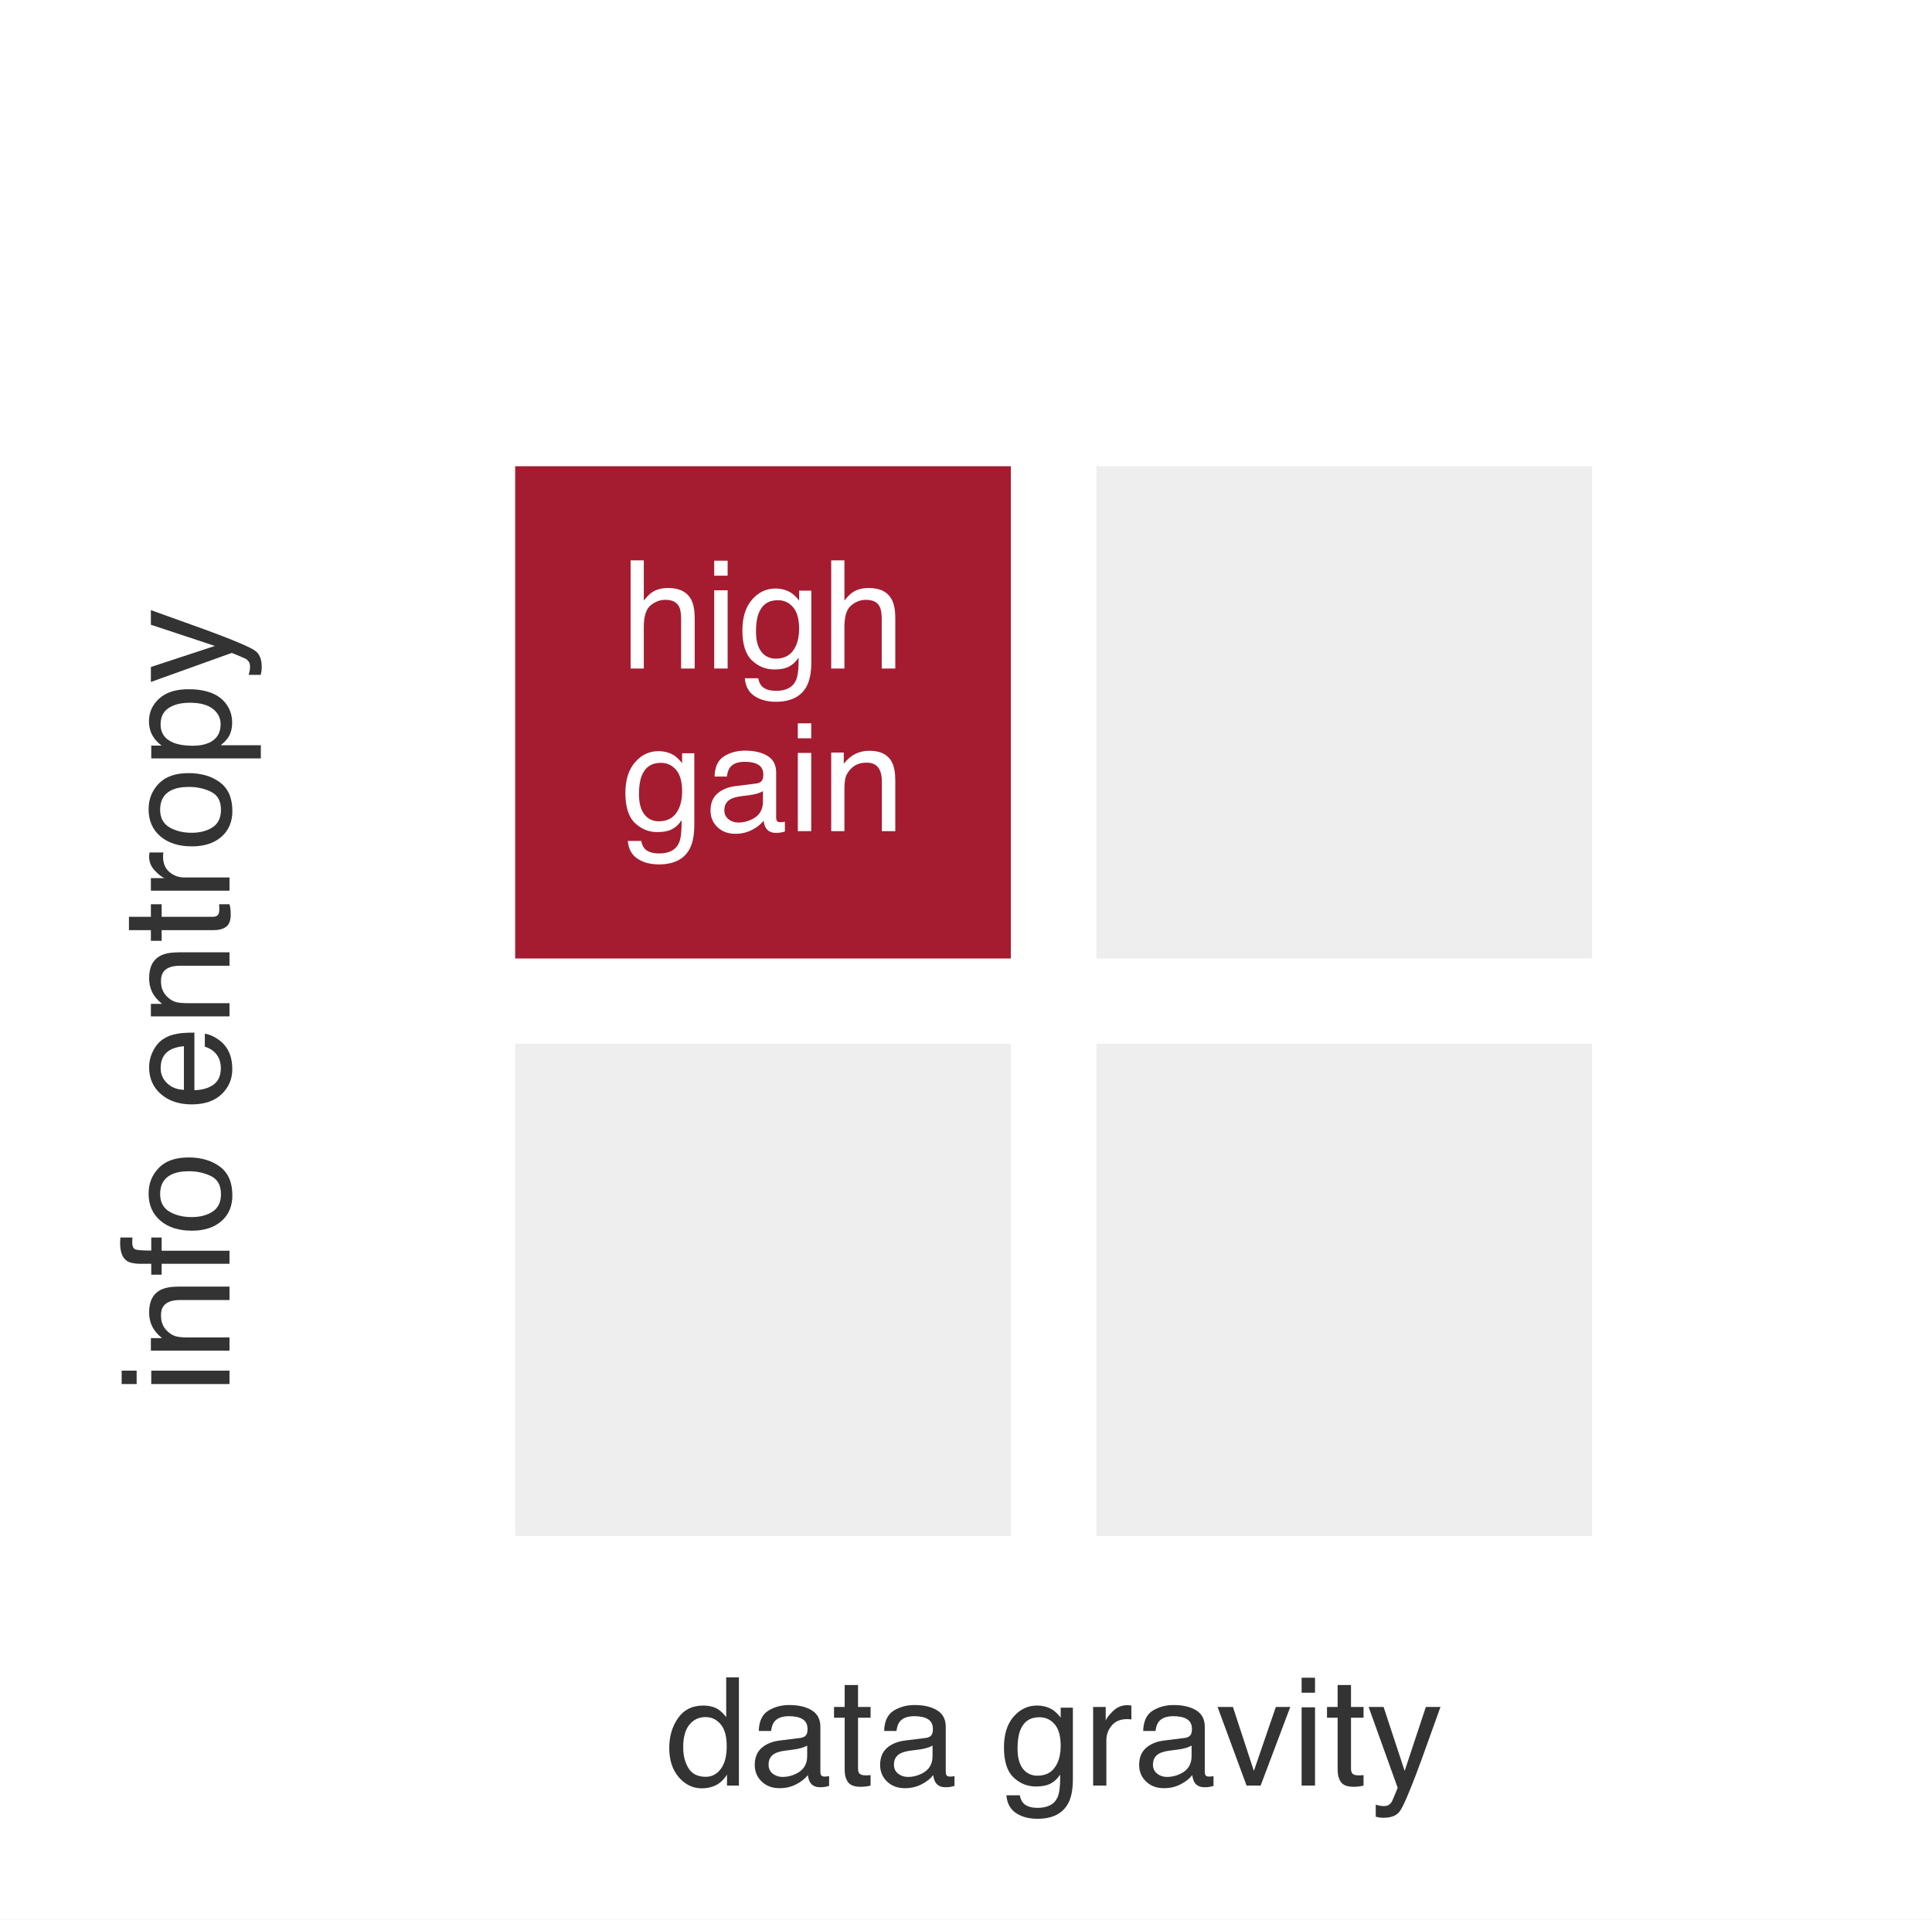
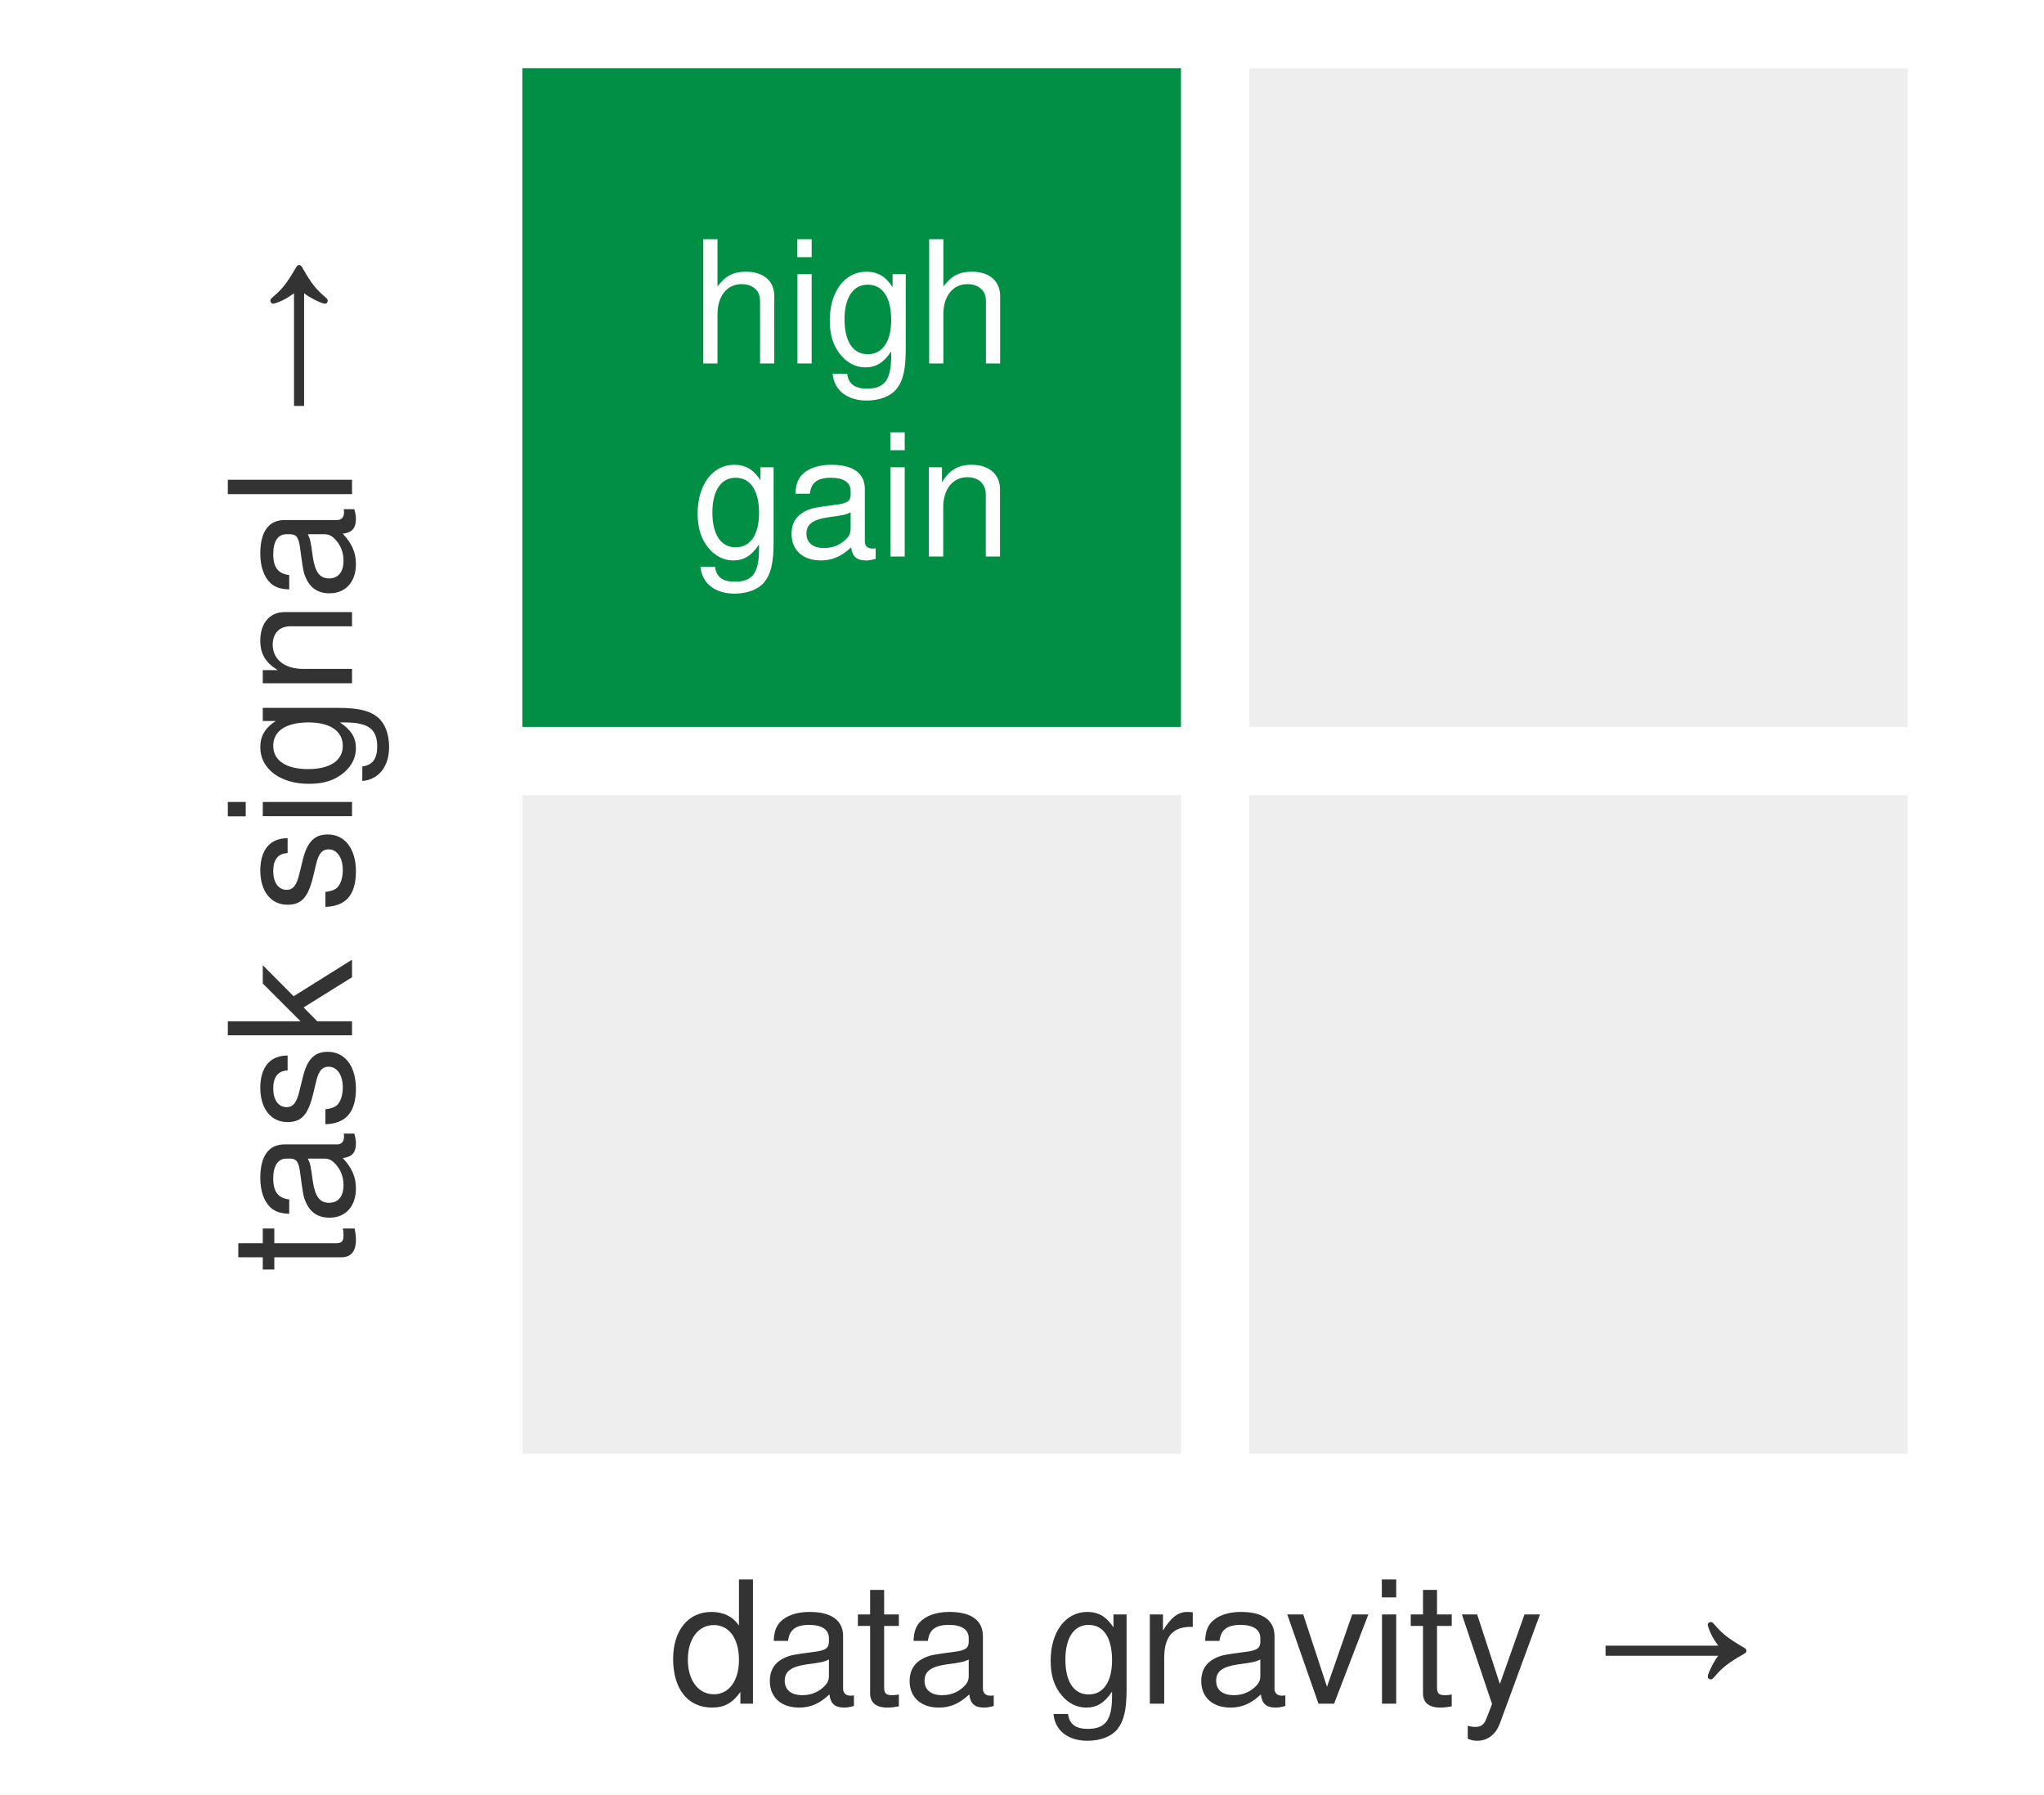
- <svg xmlns="http://www.w3.org/2000/svg" xmlns:xlink="http://www.w3.org/1999/xlink" width="64.26pt" height="63.864pt" viewBox="0 0 64.26 63.864" version="1.1">
-   <defs>
-     <style type="text/css">*{stroke-linejoin: round; stroke-linecap: butt}</style>
-   </defs>
-   <g id="figure_1">
-     <g id="patch_1">
-       <path d="M 0 63.864 L 64.26 63.864 L 64.26 0 L 0 0 z " style="fill: #ffffff" />
-     </g>
-     <g id="axes_1">
-       <g id="patch_2">
-         <path d="M 1.44 62.424 L 62.82 62.424 L 62.82 1.44 L 1.44 1.44 z " style="fill: #ffffff" />
-       </g>
-       <g id="patch_3">
-         <path d="M 16.785 51.447 L 33.971 51.447 L 33.971 34.371 L 16.785 34.371 z " clip-path="url(#p90b216f609)" style="fill: #eeeeee; stroke: #ffffff; stroke-width: 0.7; stroke-linejoin: miter" />
-       </g>
-       <g id="patch_4">
-         <path d="M 16.785 32.237 L 33.971 32.237 L 33.971 15.161 L 16.785 15.161 z " clip-path="url(#p90b216f609)" style="fill: #a51c30; stroke: #ffffff; stroke-width: 0.7; stroke-linejoin: miter" />
-       </g>
-       <g id="patch_5">
-         <path d="M 36.12 51.447 L 53.306 51.447 L 53.306 34.371 L 36.12 34.371 z " clip-path="url(#p90b216f609)" style="fill: #eeeeee; stroke: #ffffff; stroke-width: 0.7; stroke-linejoin: miter" />
-       </g>
-       <g id="patch_6">
-         <path d="M 36.12 32.237 L 53.306 32.237 L 53.306 15.161 L 36.12 15.161 z " clip-path="url(#p90b216f609)" style="fill: #eeeeee; stroke: #ffffff; stroke-width: 0.7; stroke-linejoin: miter" />
-       </g>
-       <g id="matplotlib.axis_1" />
-       <g id="matplotlib.axis_2" />
-       <g id="text_1">
-         <g style="fill: #ffffff" transform="translate(20.65203 22.2401) scale(0.05 -0.05)">
-           <defs>
-             <path id="Helvetica-68" d="M 413 4606 L 975 4606 L 975 2894 Q 1175 3147 1334 3250 Q 1606 3428 2013 3428 Q 2741 3428 3000 2919 Q 3141 2641 3141 2147 L 3141 0 L 2563 0 L 2563 2109 Q 2563 2478 2469 2650 Q 2316 2925 1894 2925 Q 1544 2925 1259 2684 Q 975 2444 975 1775 L 975 0 L 413 0 L 413 4606 z " transform="scale(0.015625)" />
-             <path id="Helvetica-69" d="M 413 3331 L 984 3331 L 984 0 L 413 0 L 413 3331 z M 413 4591 L 984 4591 L 984 3953 L 413 3953 L 413 4591 z " transform="scale(0.015625)" />
-             <path id="Helvetica-67" d="M 1594 3406 Q 1988 3406 2281 3213 Q 2441 3103 2606 2894 L 2606 3316 L 3125 3316 L 3125 272 Q 3125 -366 2938 -734 Q 2588 -1416 1616 -1416 Q 1075 -1416 706 -1173 Q 338 -931 294 -416 L 866 -416 Q 906 -641 1028 -763 Q 1219 -950 1628 -950 Q 2275 -950 2475 -494 Q 2594 -225 2584 466 Q 2416 209 2178 84 Q 1941 -41 1550 -41 Q 1006 -41 598 345 Q 191 731 191 1622 Q 191 2463 602 2934 Q 1013 3406 1594 3406 z M 2606 1688 Q 2606 2309 2350 2609 Q 2094 2909 1697 2909 Q 1103 2909 884 2353 Q 769 2056 769 1575 Q 769 1009 998 714 Q 1228 419 1616 419 Q 2222 419 2469 966 Q 2606 1275 2606 1688 z M 1659 3428 L 1659 3428 z " transform="scale(0.015625)" />
-           </defs>
-           <use xlink:href="#Helvetica-68" />
-           <use xlink:href="#Helvetica-69" transform="translate(55.61523 0)" />
-           <use xlink:href="#Helvetica-67" transform="translate(77.83203 0)" />
-           <use xlink:href="#Helvetica-68" transform="translate(133.4473 0)" />
-         </g>
-         <g style="fill: #ffffff" transform="translate(20.65203 27.65041) scale(0.05 -0.05)">
-           <defs>
-             <path id="Helvetica-61" d="M 844 891 Q 844 647 1022 506 Q 1200 366 1444 366 Q 1741 366 2019 503 Q 2488 731 2488 1250 L 2488 1703 Q 2384 1638 2221 1594 Q 2059 1550 1903 1531 L 1563 1488 Q 1256 1447 1103 1359 Q 844 1213 844 891 z M 2206 2028 Q 2400 2053 2466 2191 Q 2503 2266 2503 2406 Q 2503 2694 2298 2823 Q 2094 2953 1713 2953 Q 1272 2953 1088 2716 Q 984 2584 953 2325 L 428 2325 Q 444 2944 830 3186 Q 1216 3428 1725 3428 Q 2316 3428 2684 3203 Q 3050 2978 3050 2503 L 3050 575 Q 3050 488 3086 434 Q 3122 381 3238 381 Q 3275 381 3322 386 Q 3369 391 3422 400 L 3422 -16 Q 3291 -53 3222 -62 Q 3153 -72 3034 -72 Q 2744 -72 2613 134 Q 2544 244 2516 444 Q 2344 219 2022 53 Q 1700 -113 1313 -113 Q 847 -113 551 170 Q 256 453 256 878 Q 256 1344 547 1600 Q 838 1856 1309 1916 L 2206 2028 z M 1741 3428 L 1741 3428 z " transform="scale(0.015625)" />
-             <path id="Helvetica-6e" d="M 413 3347 L 947 3347 L 947 2872 Q 1184 3166 1450 3294 Q 1716 3422 2041 3422 Q 2753 3422 3003 2925 Q 3141 2653 3141 2147 L 3141 0 L 2569 0 L 2569 2109 Q 2569 2416 2478 2603 Q 2328 2916 1934 2916 Q 1734 2916 1606 2875 Q 1375 2806 1200 2600 Q 1059 2434 1017 2257 Q 975 2081 975 1753 L 975 0 L 413 0 L 413 3347 z M 1734 3428 L 1734 3428 z " transform="scale(0.015625)" />
-           </defs>
-           <use xlink:href="#Helvetica-67" />
-           <use xlink:href="#Helvetica-61" transform="translate(55.61523 0)" />
-           <use xlink:href="#Helvetica-69" transform="translate(111.2305 0)" />
-           <use xlink:href="#Helvetica-6e" transform="translate(133.4473 0)" />
-         </g>
-       </g>
-       <g id="text_2">
-         <g style="fill: #333333" transform="translate(22.12289 59.40121) scale(0.05 -0.05)">
-           <defs>
-             <path id="Helvetica-64" d="M 769 1634 Q 769 1097 997 734 Q 1225 372 1728 372 Q 2119 372 2370 708 Q 2622 1044 2622 1672 Q 2622 2306 2362 2611 Q 2103 2916 1722 2916 Q 1297 2916 1033 2591 Q 769 2266 769 1634 z M 1616 3406 Q 2000 3406 2259 3244 Q 2409 3150 2600 2916 L 2600 4606 L 3141 4606 L 3141 0 L 2634 0 L 2634 466 Q 2438 156 2169 18 Q 1900 -119 1553 -119 Q 994 -119 584 351 Q 175 822 175 1603 Q 175 2334 548 2870 Q 922 3406 1616 3406 z " transform="scale(0.015625)" />
-             <path id="Helvetica-74" d="M 525 4281 L 1094 4281 L 1094 3347 L 1628 3347 L 1628 2888 L 1094 2888 L 1094 703 Q 1094 528 1213 469 Q 1278 434 1431 434 Q 1472 434 1519 436 Q 1566 438 1628 444 L 1628 0 Q 1531 -28 1426 -40 Q 1322 -53 1200 -53 Q 806 -53 665 148 Q 525 350 525 672 L 525 2888 L 72 2888 L 72 3347 L 525 3347 L 525 4281 z " transform="scale(0.015625)" />
-             <path id="Helvetica-20" transform="scale(0.015625)" />
-             <path id="Helvetica-72" d="M 428 3347 L 963 3347 L 963 2769 Q 1028 2938 1284 3180 Q 1541 3422 1875 3422 Q 1891 3422 1928 3419 Q 1966 3416 2056 3406 L 2056 2813 Q 2006 2822 1964 2825 Q 1922 2828 1872 2828 Q 1447 2828 1219 2554 Q 991 2281 991 1925 L 991 0 L 428 0 L 428 3347 z " transform="scale(0.015625)" />
-             <path id="Helvetica-76" d="M 688 3347 L 1581 622 L 2516 3347 L 3131 3347 L 1869 0 L 1269 0 L 34 3347 L 688 3347 z " transform="scale(0.015625)" />
-             <path id="Helvetica-79" d="M 2503 3347 L 3125 3347 Q 3006 3025 2597 1878 Q 2291 1016 2084 472 Q 1597 -809 1397 -1090 Q 1197 -1372 709 -1372 Q 591 -1372 527 -1362 Q 463 -1353 369 -1328 L 369 -816 Q 516 -856 581 -865 Q 647 -875 697 -875 Q 853 -875 926 -823 Q 1000 -772 1050 -697 Q 1066 -672 1162 -440 Q 1259 -209 1303 -97 L 66 3347 L 703 3347 L 1600 622 L 2503 3347 z M 1597 3428 L 1597 3428 z " transform="scale(0.015625)" />
-           </defs>
-           <use xlink:href="#Helvetica-64" />
-           <use xlink:href="#Helvetica-61" transform="translate(55.61523 0)" />
-           <use xlink:href="#Helvetica-74" transform="translate(111.2305 0)" />
-           <use xlink:href="#Helvetica-61" transform="translate(139.0137 0)" />
-           <use xlink:href="#Helvetica-20" transform="translate(194.6289 0)" />
-           <use xlink:href="#Helvetica-67" transform="translate(222.4121 0)" />
-           <use xlink:href="#Helvetica-72" transform="translate(278.0273 0)" />
-           <use xlink:href="#Helvetica-61" transform="translate(311.3281 0)" />
-           <use xlink:href="#Helvetica-76" transform="translate(366.9434 0)" />
-           <use xlink:href="#Helvetica-69" transform="translate(416.9434 0)" />
-           <use xlink:href="#Helvetica-74" transform="translate(439.1602 0)" />
-           <use xlink:href="#Helvetica-79" transform="translate(466.9434 0)" />
-         </g>
-       </g>
-       <g id="text_3">
-         <g style="fill: #333333" transform="translate(7.633213 46.36703) rotate(-90) scale(0.05 -0.05)">
-           <defs>
-             <path id="Helvetica-66" d="M 553 3856 Q 566 4206 675 4369 Q 872 4656 1434 4656 Q 1488 4656 1544 4653 Q 1600 4650 1672 4644 L 1672 4131 Q 1584 4138 1545 4139 Q 1506 4141 1472 4141 Q 1216 4141 1166 4008 Q 1116 3875 1116 3331 L 1672 3331 L 1672 2888 L 1109 2888 L 1109 0 L 553 0 L 553 2888 L 88 2888 L 88 3331 L 553 3331 L 553 3856 z " transform="scale(0.015625)" />
-             <path id="Helvetica-6f" d="M 1741 363 Q 2300 363 2508 786 Q 2716 1209 2716 1728 Q 2716 2197 2566 2491 Q 2328 2953 1747 2953 Q 1231 2953 997 2559 Q 763 2166 763 1609 Q 763 1075 997 719 Q 1231 363 1741 363 z M 1763 3444 Q 2409 3444 2856 3012 Q 3303 2581 3303 1744 Q 3303 934 2909 406 Q 2516 -122 1688 -122 Q 997 -122 590 345 Q 184 813 184 1600 Q 184 2444 612 2944 Q 1041 3444 1763 3444 z M 1744 3428 L 1744 3428 z " transform="scale(0.015625)" />
-             <path id="Helvetica-65" d="M 1806 3422 Q 2163 3422 2497 3255 Q 2831 3088 3006 2822 Q 3175 2569 3231 2231 Q 3281 2000 3281 1494 L 828 1494 Q 844 984 1069 676 Q 1294 369 1766 369 Q 2206 369 2469 659 Q 2619 828 2681 1050 L 3234 1050 Q 3213 866 3089 639 Q 2966 413 2813 269 Q 2556 19 2178 -69 Q 1975 -119 1719 -119 Q 1094 -119 659 336 Q 225 791 225 1609 Q 225 2416 662 2919 Q 1100 3422 1806 3422 z M 2703 1941 Q 2669 2306 2544 2525 Q 2313 2931 1772 2931 Q 1384 2931 1121 2651 Q 859 2372 844 1941 L 2703 1941 z M 1753 3428 L 1753 3428 z " transform="scale(0.015625)" />
-             <path id="Helvetica-70" d="M 1825 378 Q 2219 378 2480 708 Q 2741 1038 2741 1694 Q 2741 2094 2625 2381 Q 2406 2934 1825 2934 Q 1241 2934 1025 2350 Q 909 2038 909 1556 Q 909 1169 1025 897 Q 1244 378 1825 378 z M 369 3331 L 916 3331 L 916 2888 Q 1084 3116 1284 3241 Q 1569 3428 1953 3428 Q 2522 3428 2919 2992 Q 3316 2556 3316 1747 Q 3316 653 2744 184 Q 2381 -113 1900 -113 Q 1522 -113 1266 53 Q 1116 147 931 375 L 931 -1334 L 369 -1334 L 369 3331 z " transform="scale(0.015625)" />
-           </defs>
-           <use xlink:href="#Helvetica-69" />
-           <use xlink:href="#Helvetica-6e" transform="translate(22.2168 0)" />
-           <use xlink:href="#Helvetica-66" transform="translate(77.83203 0)" />
-           <use xlink:href="#Helvetica-6f" transform="translate(105.6152 0)" />
-           <use xlink:href="#Helvetica-20" transform="translate(161.2305 0)" />
-           <use xlink:href="#Helvetica-65" transform="translate(189.0137 0)" />
-           <use xlink:href="#Helvetica-6e" transform="translate(244.6289 0)" />
-           <use xlink:href="#Helvetica-74" transform="translate(300.2441 0)" />
-           <use xlink:href="#Helvetica-72" transform="translate(328.0273 0)" />
-           <use xlink:href="#Helvetica-6f" transform="translate(361.3281 0)" />
-           <use xlink:href="#Helvetica-70" transform="translate(416.9434 0)" />
-           <use xlink:href="#Helvetica-79" transform="translate(472.5586 0)" />
-         </g>
-       </g>
-     </g>
-   </g>
-   <defs>
-     <clipPath id="p90b216f609">
-       <rect x="1.44" y="1.44" width="61.38" height="60.984" />
-     </clipPath>
-   </defs>
+ <svg xmlns="http://www.w3.org/2000/svg" width="100%" viewBox="0 0 180 158" font-family="Helvetica Neue, Helvetica, Arial, sans-serif">
+   <rect width="180" height="158" fill="#ffffff" />
+   <rect x="46" y="6" width="58" height="58" fill="#008F45" />
+   <rect x="110" y="6" width="58" height="58" fill="#EEEEEE" />
+   <rect x="46" y="70" width="58" height="58" fill="#EEEEEE" />
+   <rect x="110" y="70" width="58" height="58" fill="#EEEEEE" />
+   <text x="75.0" y="32.0" font-size="15" fill="#ffffff" text-anchor="middle">high</text>
+   <text x="75.0" y="49.0" font-size="15" fill="#ffffff" text-anchor="middle">gain</text>
+   <text transform="translate(31 67.0) rotate(-90)" font-size="15" fill="#333333" text-anchor="middle">task signal →</text>
+   <text x="107.0" y="150" font-size="15" fill="#333333" text-anchor="middle">data gravity →</text>
</svg>
